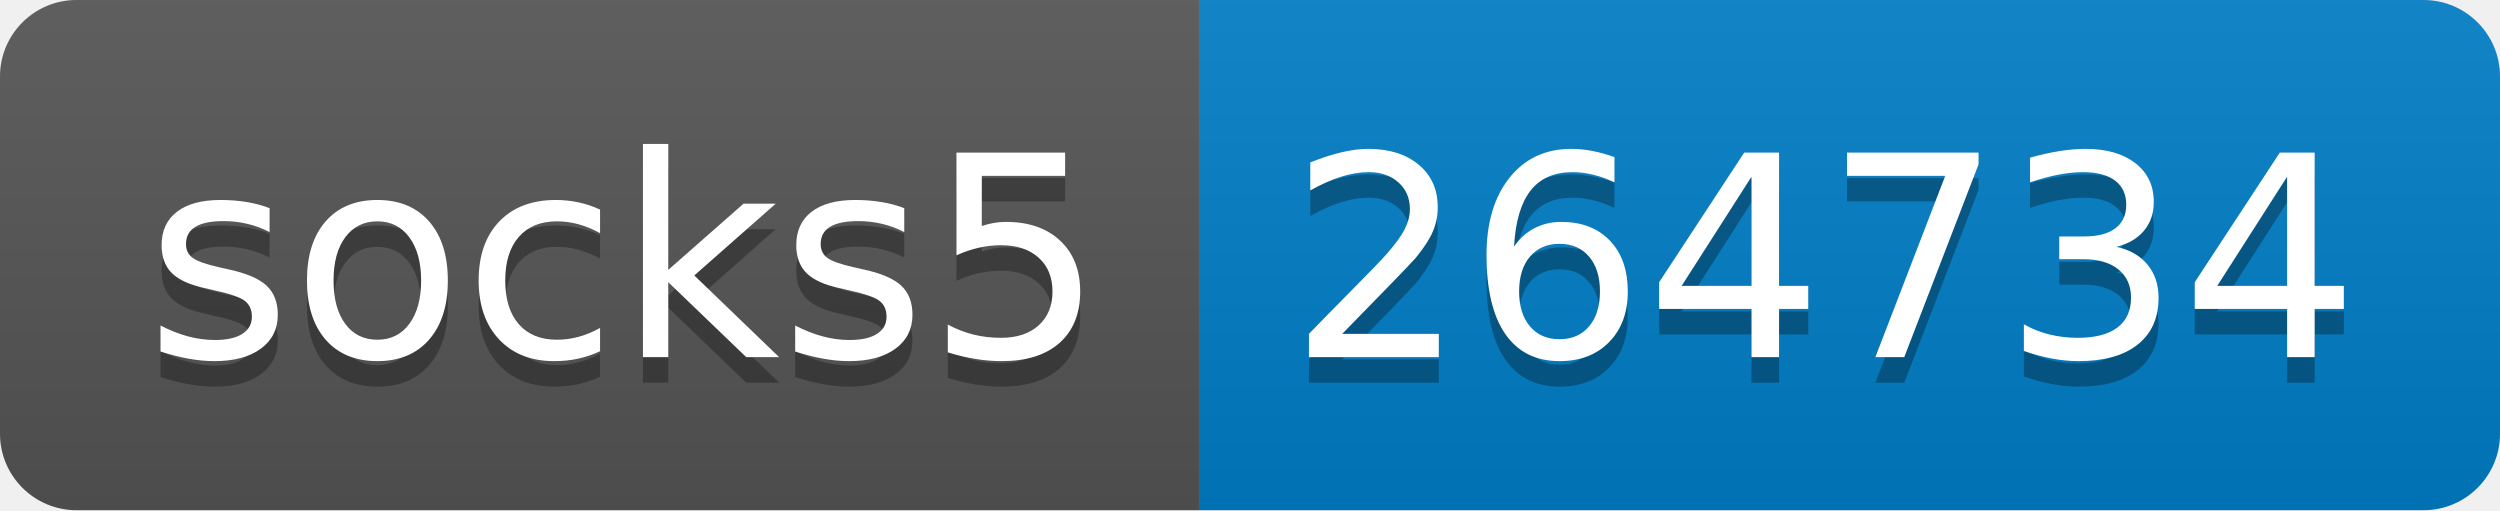
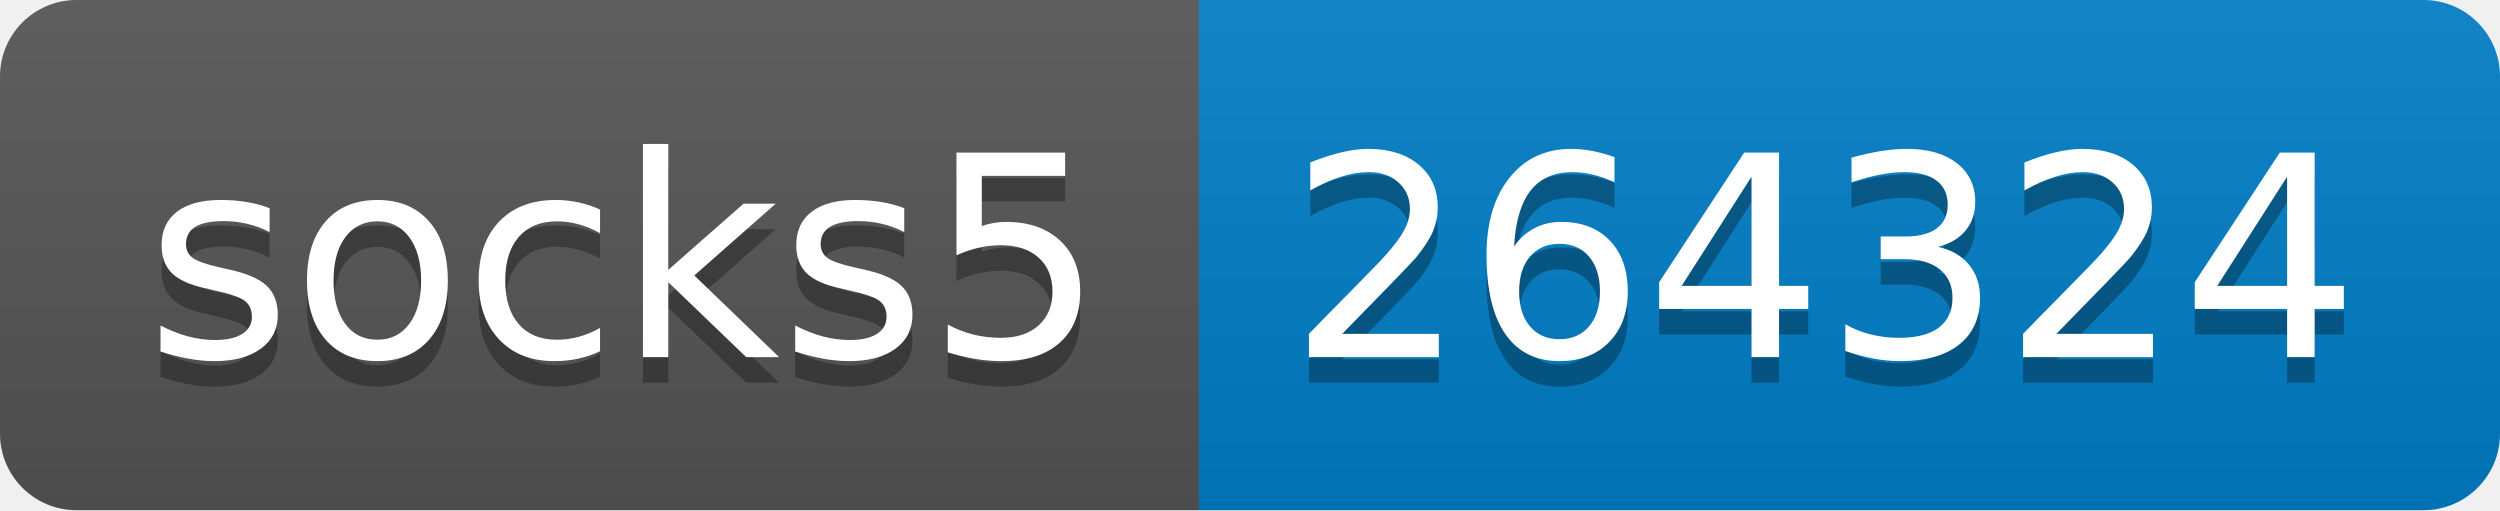
- <svg xmlns="http://www.w3.org/2000/svg" width="98" height="20" role="img" aria-label="socks5: 264734">
+ <svg xmlns="http://www.w3.org/2000/svg" width="98" height="20" role="img" aria-label="socks5: 264324">
  <linearGradient id="s" x2="0" y2="100%">
    <stop offset="0" stop-color="#bbb" stop-opacity=".1" />
    <stop offset="1" stop-opacity=".1" />
  </linearGradient>
  <clipPath id="r">
    <rect width="98" height="20" rx="3" fill="#fff" />
  </clipPath>
  <g clip-path="url(#r)">
    <rect width="47" height="20" fill="#555" />
    <rect x="47" width="51" height="20" fill="#007ec6" />
    <rect width="98" height="20" fill="url(#s)" />
  </g>
  <g fill="#fff" text-anchor="middle" font-family="Verdana,Geneva,DejaVu Sans,sans-serif" text-rendering="geometricPrecision" font-size="110">
    <text aria-hidden="true" x="245" y="150" fill="#010101" fill-opacity=".3" transform="scale(.1)" textLength="370">socks5</text>
    <text x="245" y="140" transform="scale(.1)" fill="#fff" textLength="370">socks5</text>
-     <text aria-hidden="true" x="715" y="150" fill="#010101" fill-opacity=".3" transform="scale(.1)" textLength="410">264734</text>
-     <text x="715" y="140" transform="scale(.1)" fill="#fff" textLength="410">264734</text>
+     <text aria-hidden="true" x="715" y="150" fill="#010101" fill-opacity=".3" transform="scale(.1)" textLength="410">264324</text>
+     <text x="715" y="140" transform="scale(.1)" fill="#fff" textLength="410">264324</text>
  </g>
</svg>
